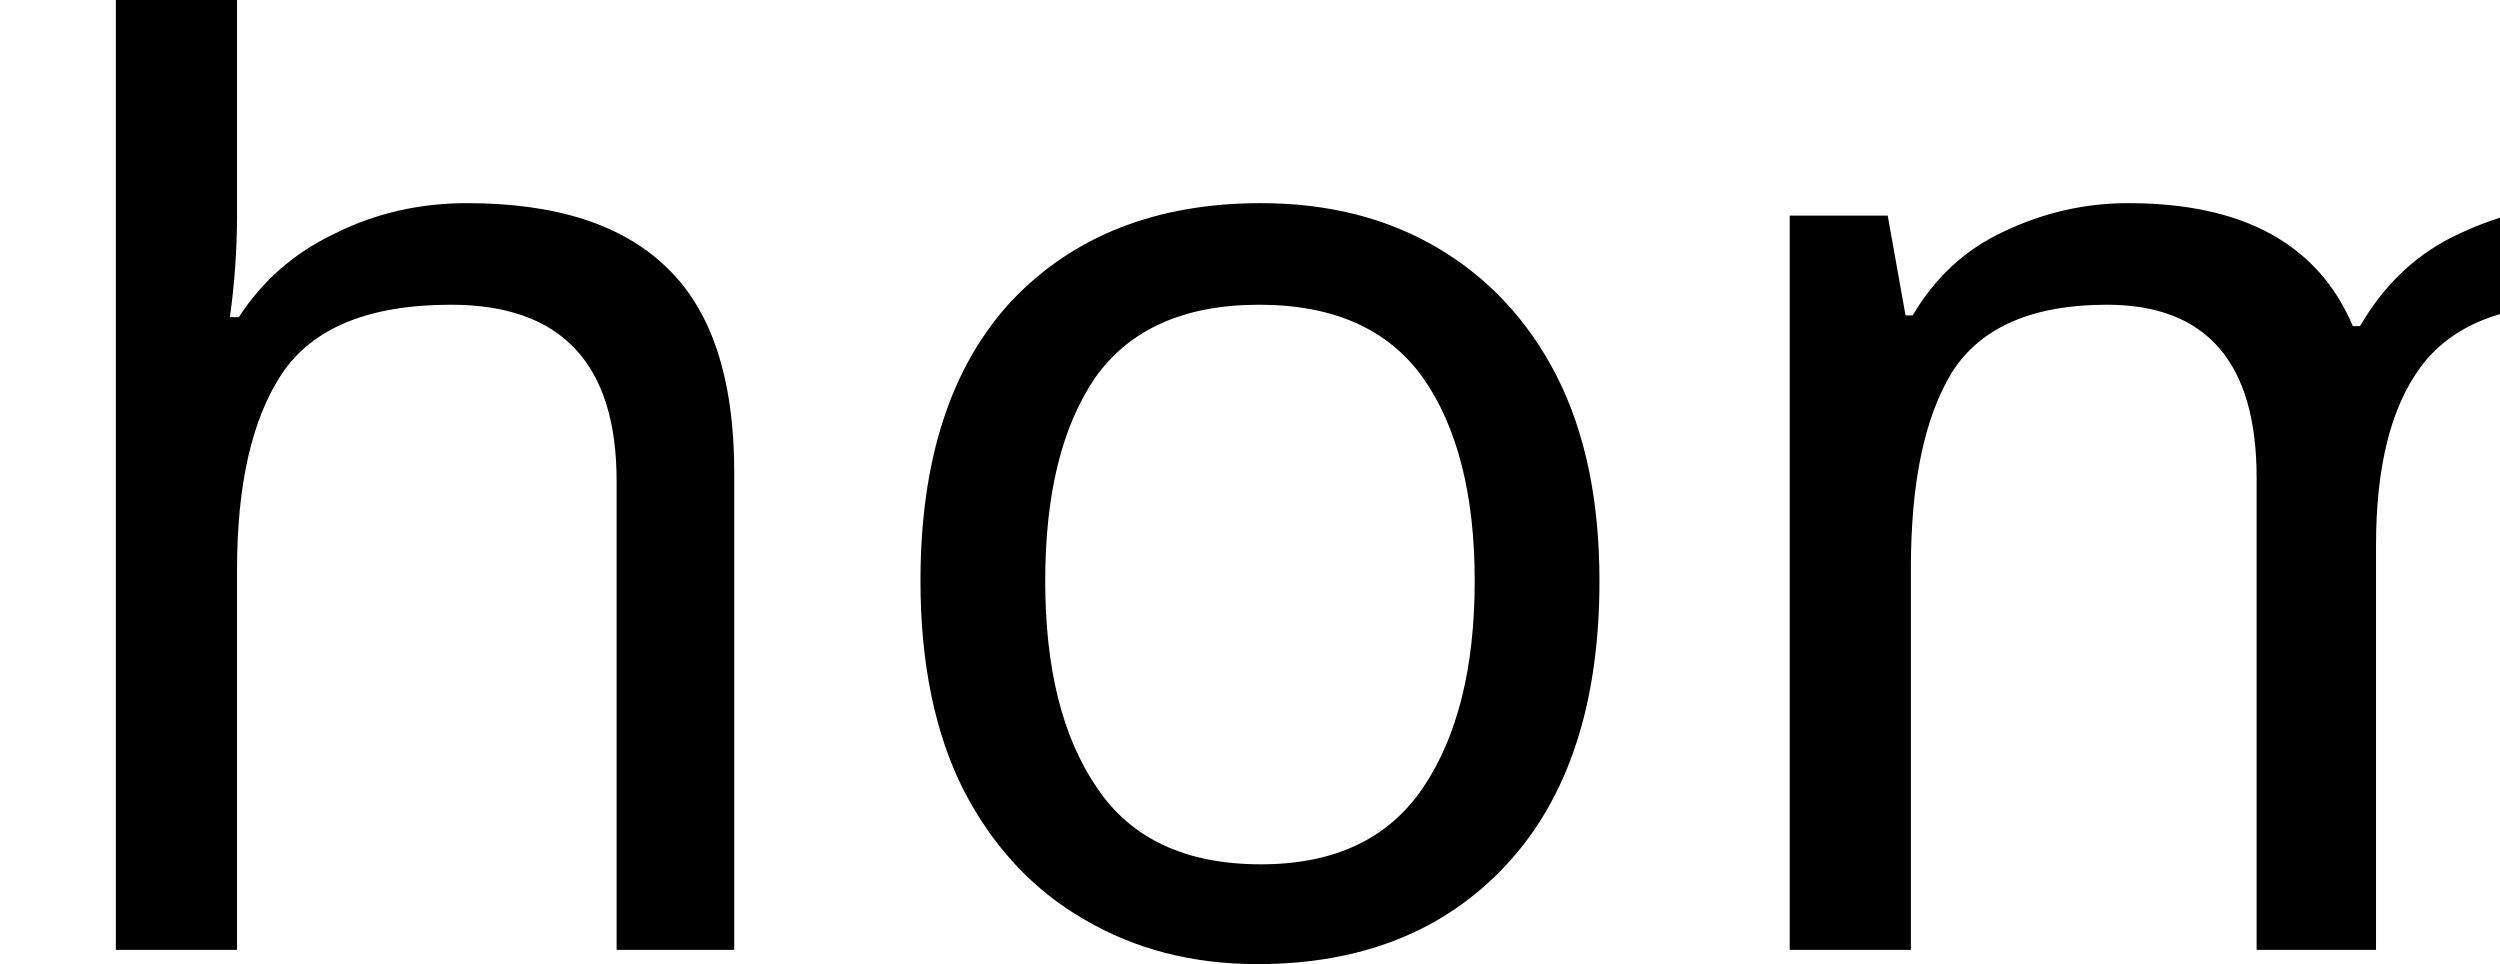
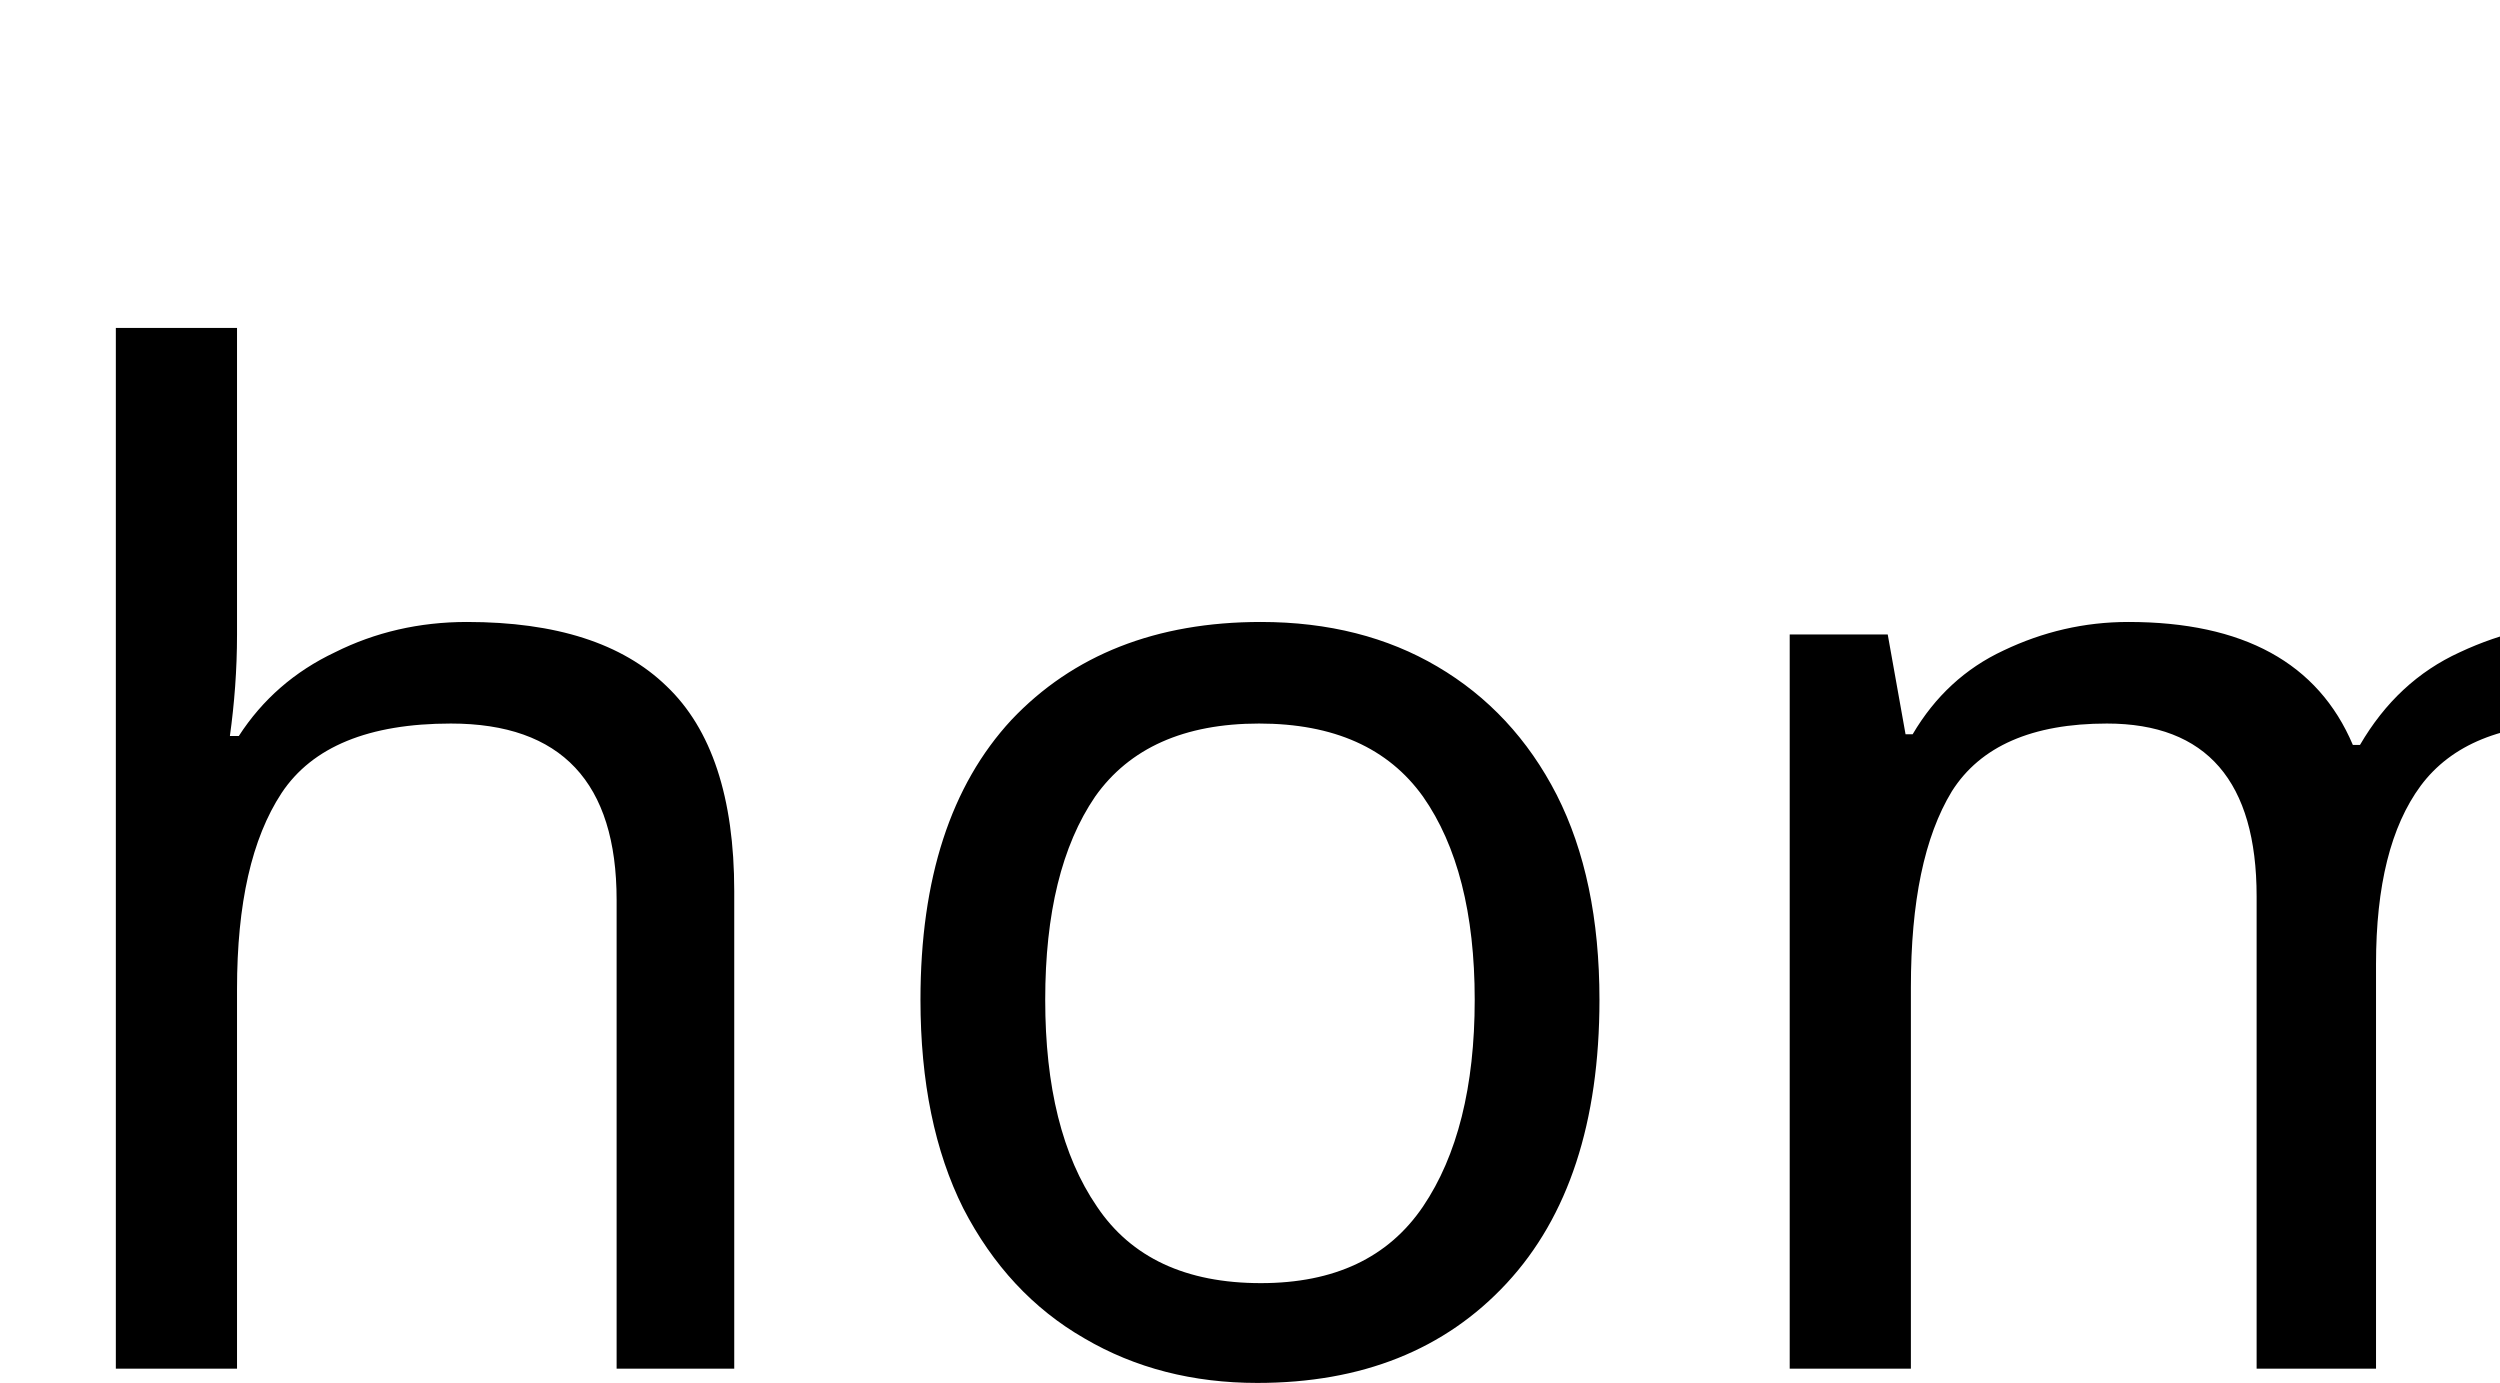
- <svg xmlns="http://www.w3.org/2000/svg" height="8.448pt" version="1.1" viewBox="39 57.672 21.919 8.448" width="21.919pt">
+ <svg xmlns="http://www.w3.org/2000/svg" height="12.12pt" version="1.1" viewBox="39 54 21.919 12.12" width="21.919pt">
  <defs>
    <font horiz-adv-x="0" id="cmr12">
      <font-face ascent="750" descent="-251" font-family="cmr12" units-per-em="1000" />
      <missing-glyph d="" />
      <glyph d="M445 243C445 336 445 364 422 396C393 435 346 441 312 441C226 441 186 376 172 345H171V694L32 683V654C100 654 108 647 108 598V74C108 29 97 29 32 29V0C58 2 112 2 140 2C169 2 223 2 249 0V29C185 29 173 29 173 74V260C173 365 242 421 304 421S380 370 380 309V74C380 29 369 29 304 29V0C330 2 384 2 412 2C441 2 495 2 521 0V29C471 29 446 29 445 59V243Z" glyph-name="h" horiz-adv-x="543" unicode="h" />
      <glyph d="M717 243C717 336 717 364 694 396C665 435 618 441 584 441C501 441 459 381 443 342C429 419 375 441 312 441C215 441 177 358 169 338H168V441L32 430V401C100 401 108 394 108 345V74C108 29 97 29 32 29V0C58 2 112 2 140 2C169 2 223 2 249 0V29C185 29 173 29 173 74V260C173 365 242 421 304 421S380 370 380 309V74C380 29 369 29 304 29V0C330 2 384 2 412 2C441 2 495 2 521 0V29C457 29 445 29 445 74V260C445 365 514 421 576 421S652 370 652 309V74C652 29 641 29 576 29V0C602 2 656 2 684 2C713 2 767 2 793 0V29C743 29 718 29 717 59V243Z" glyph-name="m" horiz-adv-x="815" unicode="m" />
      <glyph d="M459 214C459 343 361 446 245 446C125 446 30 340 30 214C30 86 130 -10 244 -10C362 -10 459 88 459 214ZM245 12C208 12 163 28 134 77C107 122 106 181 106 223C106 261 106 322 137 367C165 410 209 426 244 426C283 426 325 408 352 369C383 323 383 260 383 223C383 188 383 126 357 79C329 31 283 12 245 12Z" glyph-name="o" horiz-adv-x="489" unicode="o" />
    </font>
  </defs>
  <style type="text/css">
text.f0 {font-family:cmr12;font-size:12}

</style>
  <g id="page1">
    <text class="f0" x="39" y="66">hom</text>
  </g>
</svg>
